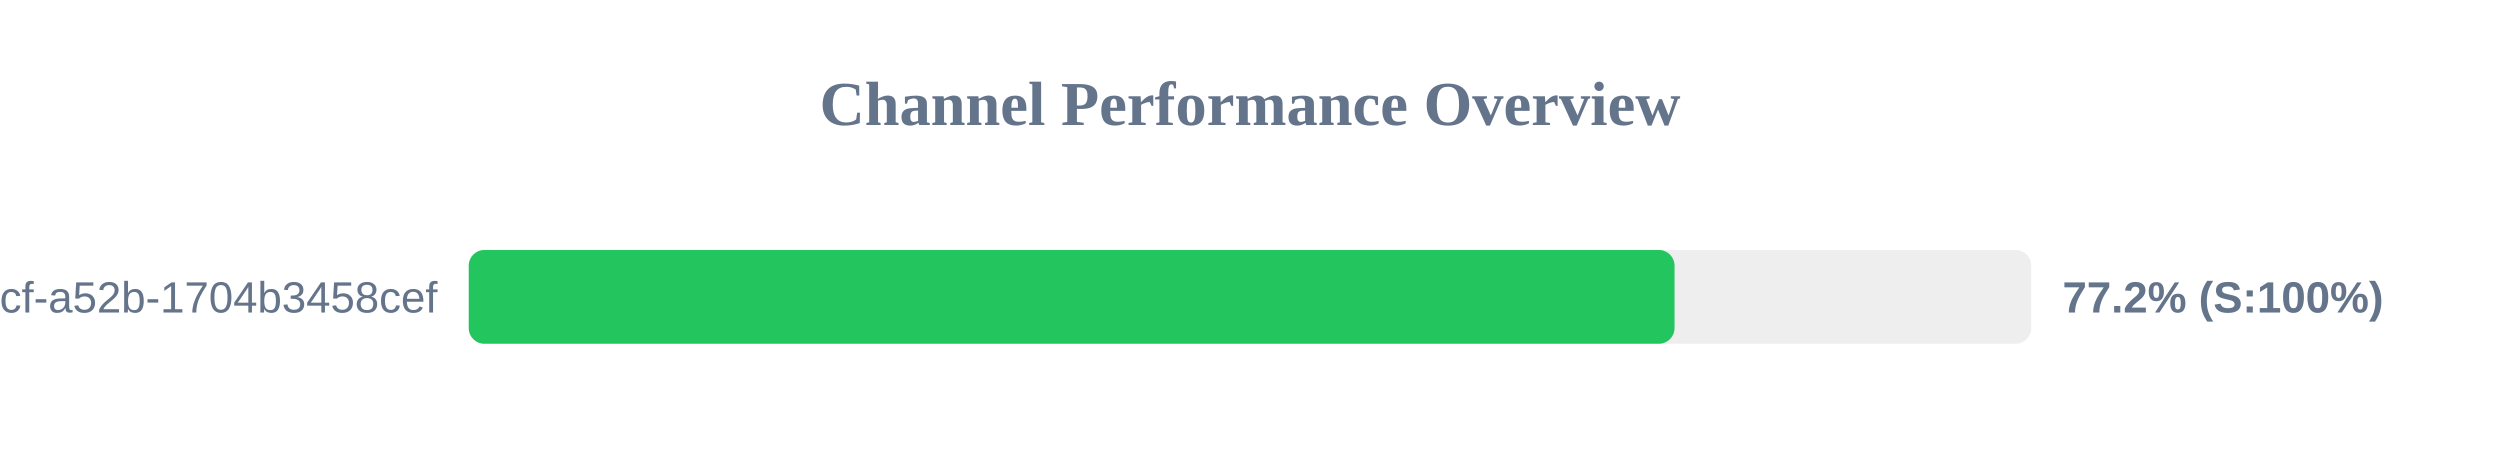
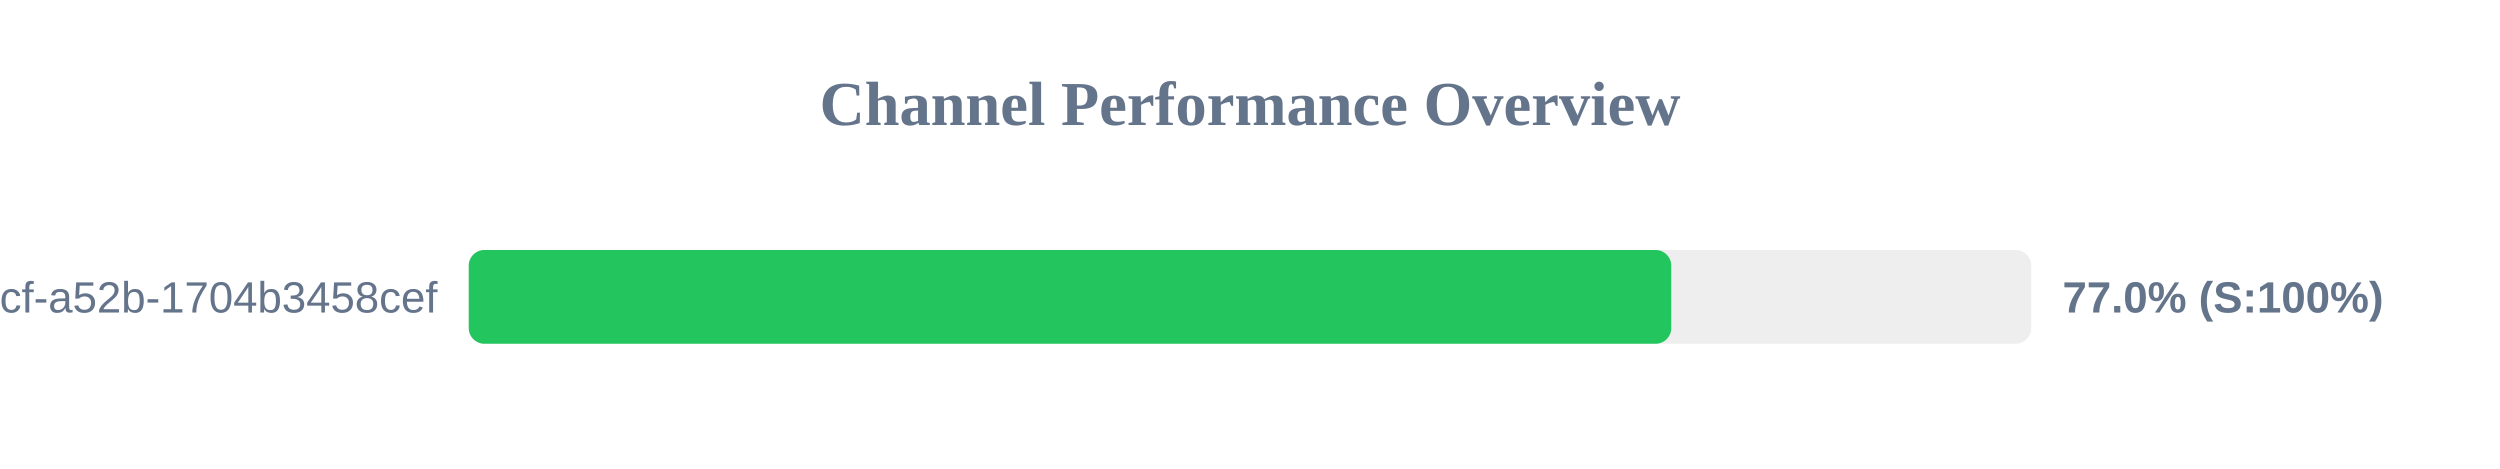
<svg xmlns="http://www.w3.org/2000/svg" width="800" height="150" version="1.1">
  <style>
        .row { font: 14px Arial; fill: #64748b; }
        .score { font: bold 14px Arial; fill: #64748b; }
    </style>
  <text x="400" y="40" text-anchor="middle" font-size="20px" font-weight="bold" fill="#64748b">Channel Performance Overview</text>
  <rect x="150" y="80" width="500" height="30" fill="#eee" rx="5" />
-   <rect x="150" y="80" width="385.85" height="30" fill="#22c55e" rx="5" />
+   <rect x="150" y="80" width="384.8" height="30" fill="#22c55e" rx="5" />
  <text x="140" y="100" text-anchor="end" class="row">?uuid=0cb527d9-6117-4bcf-a52b-1704b3458cef</text>
-   <text x="660" y="100" text-anchor="start" class="score">77.2% (S:100%)</text>
+   <text x="660" y="100" text-anchor="start" class="score">77.0% (S:100%)</text>
</svg>
